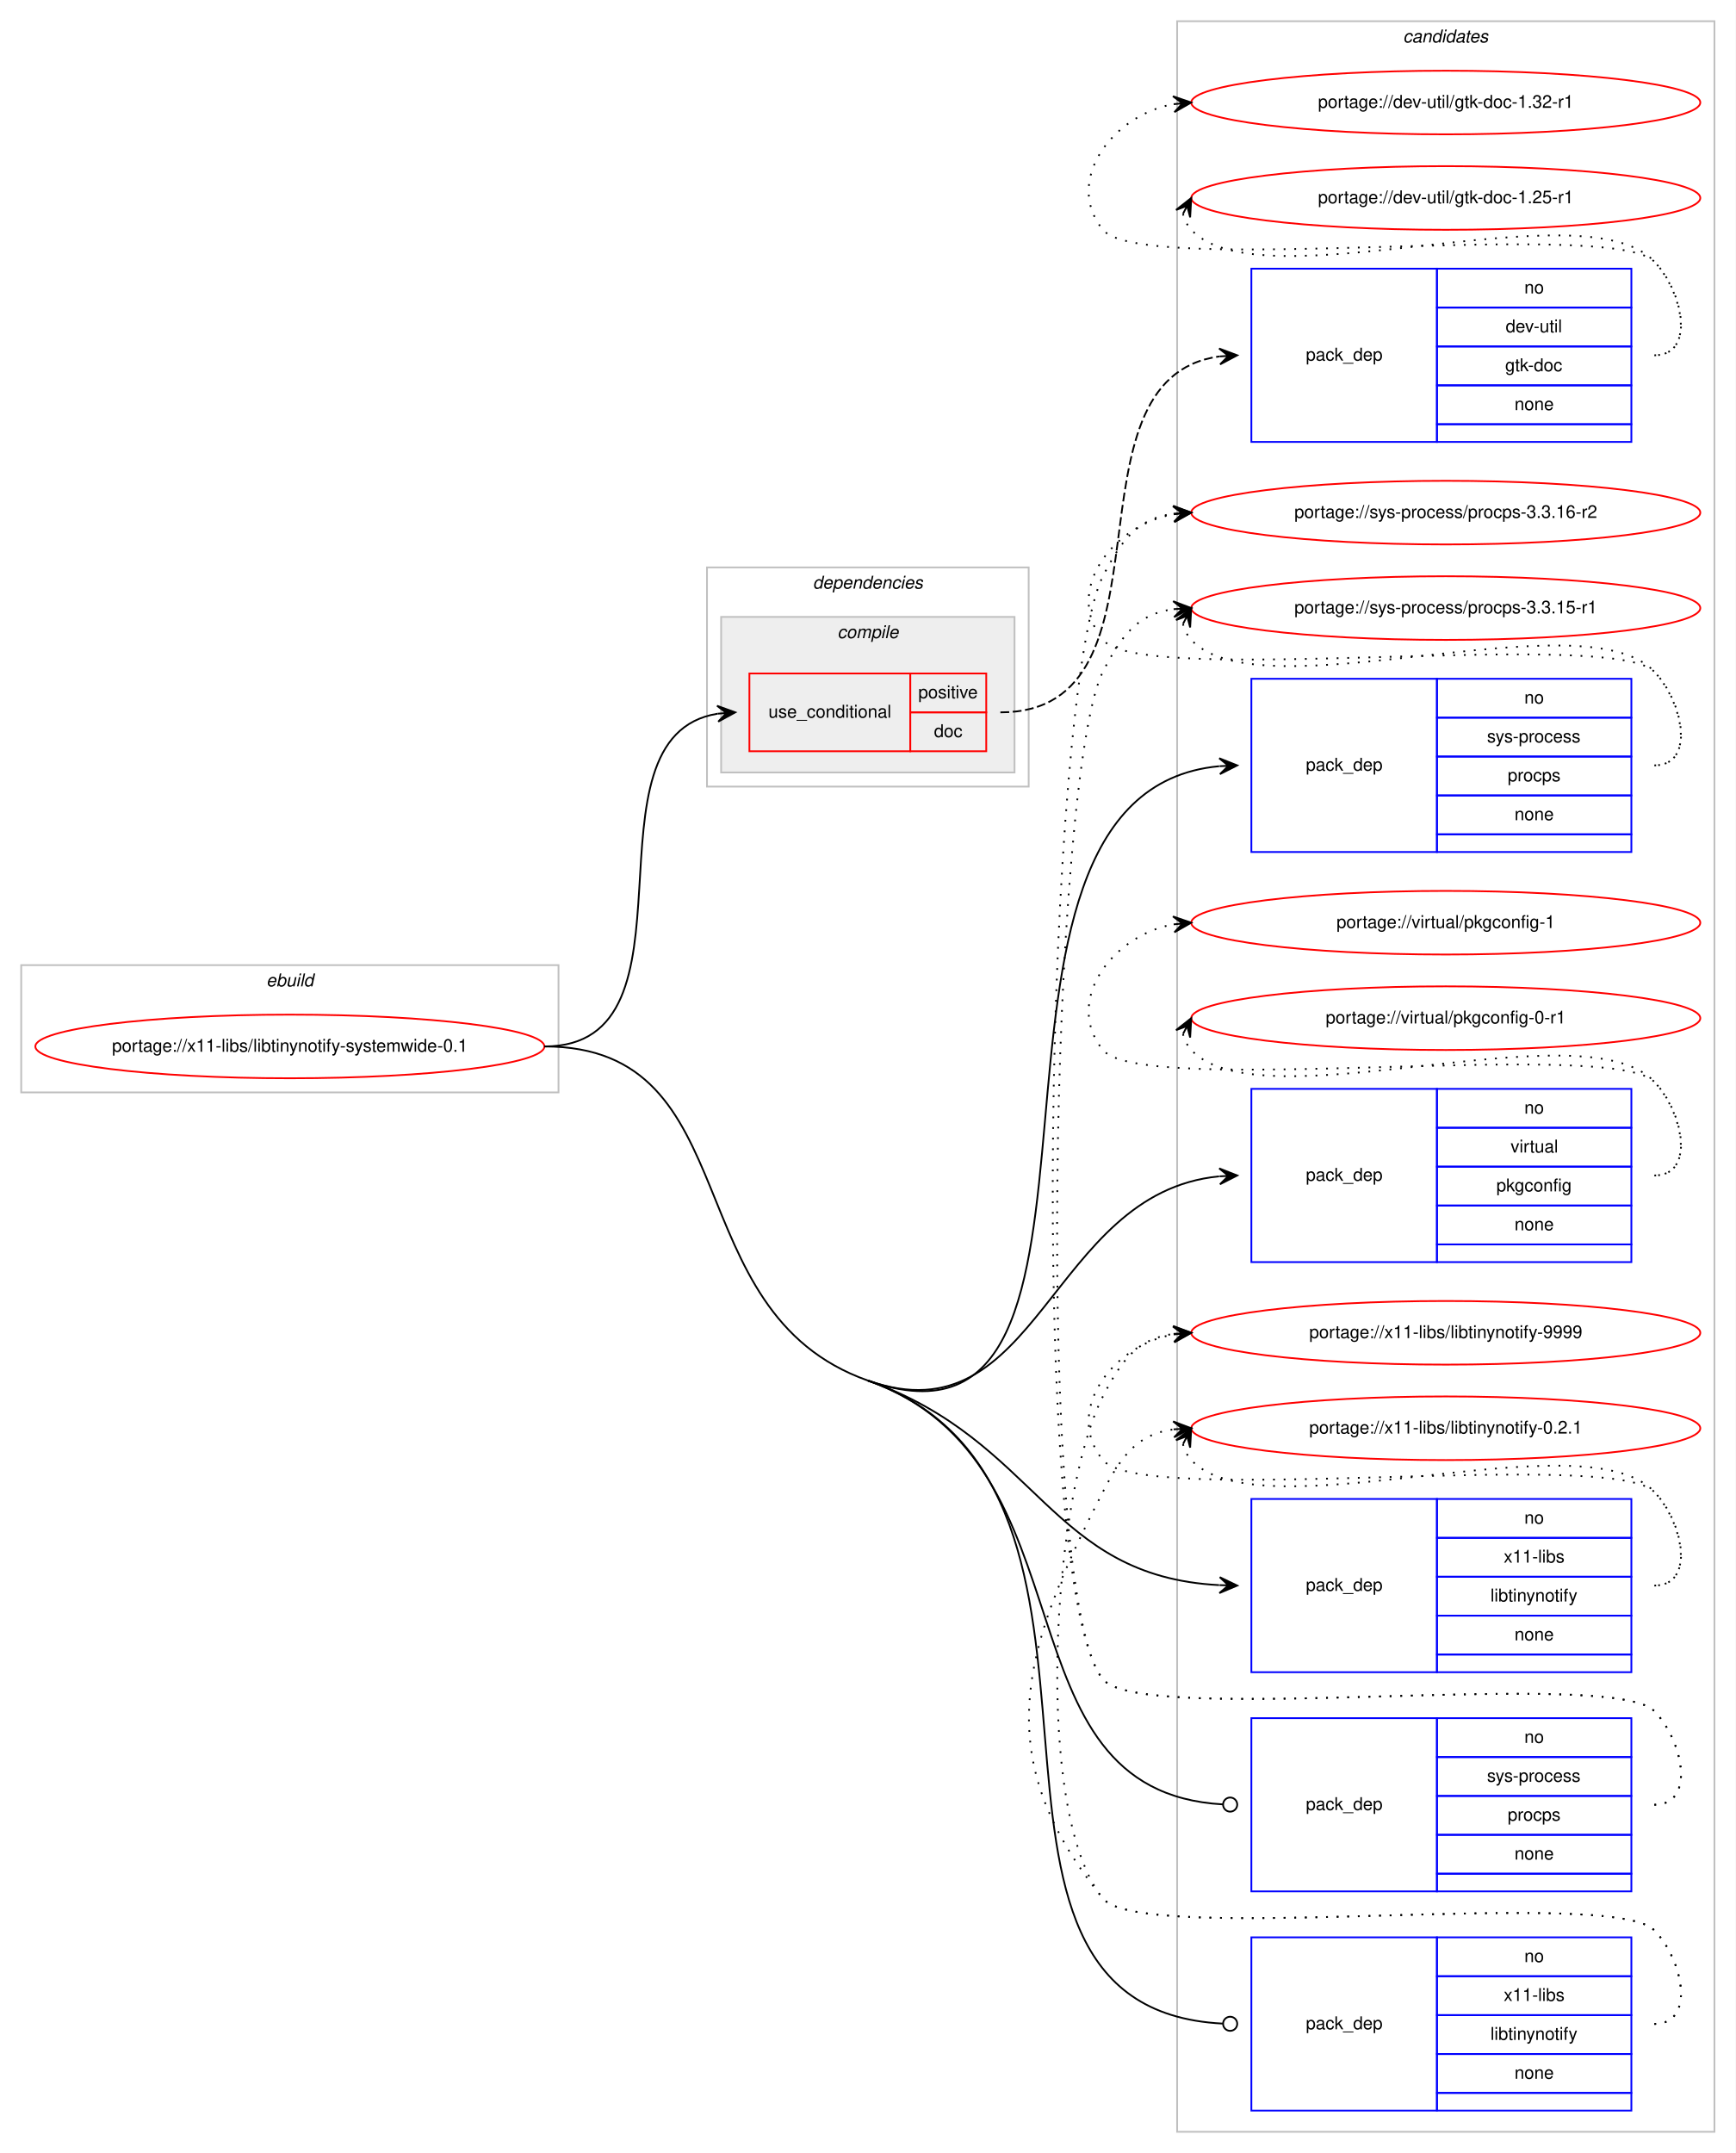
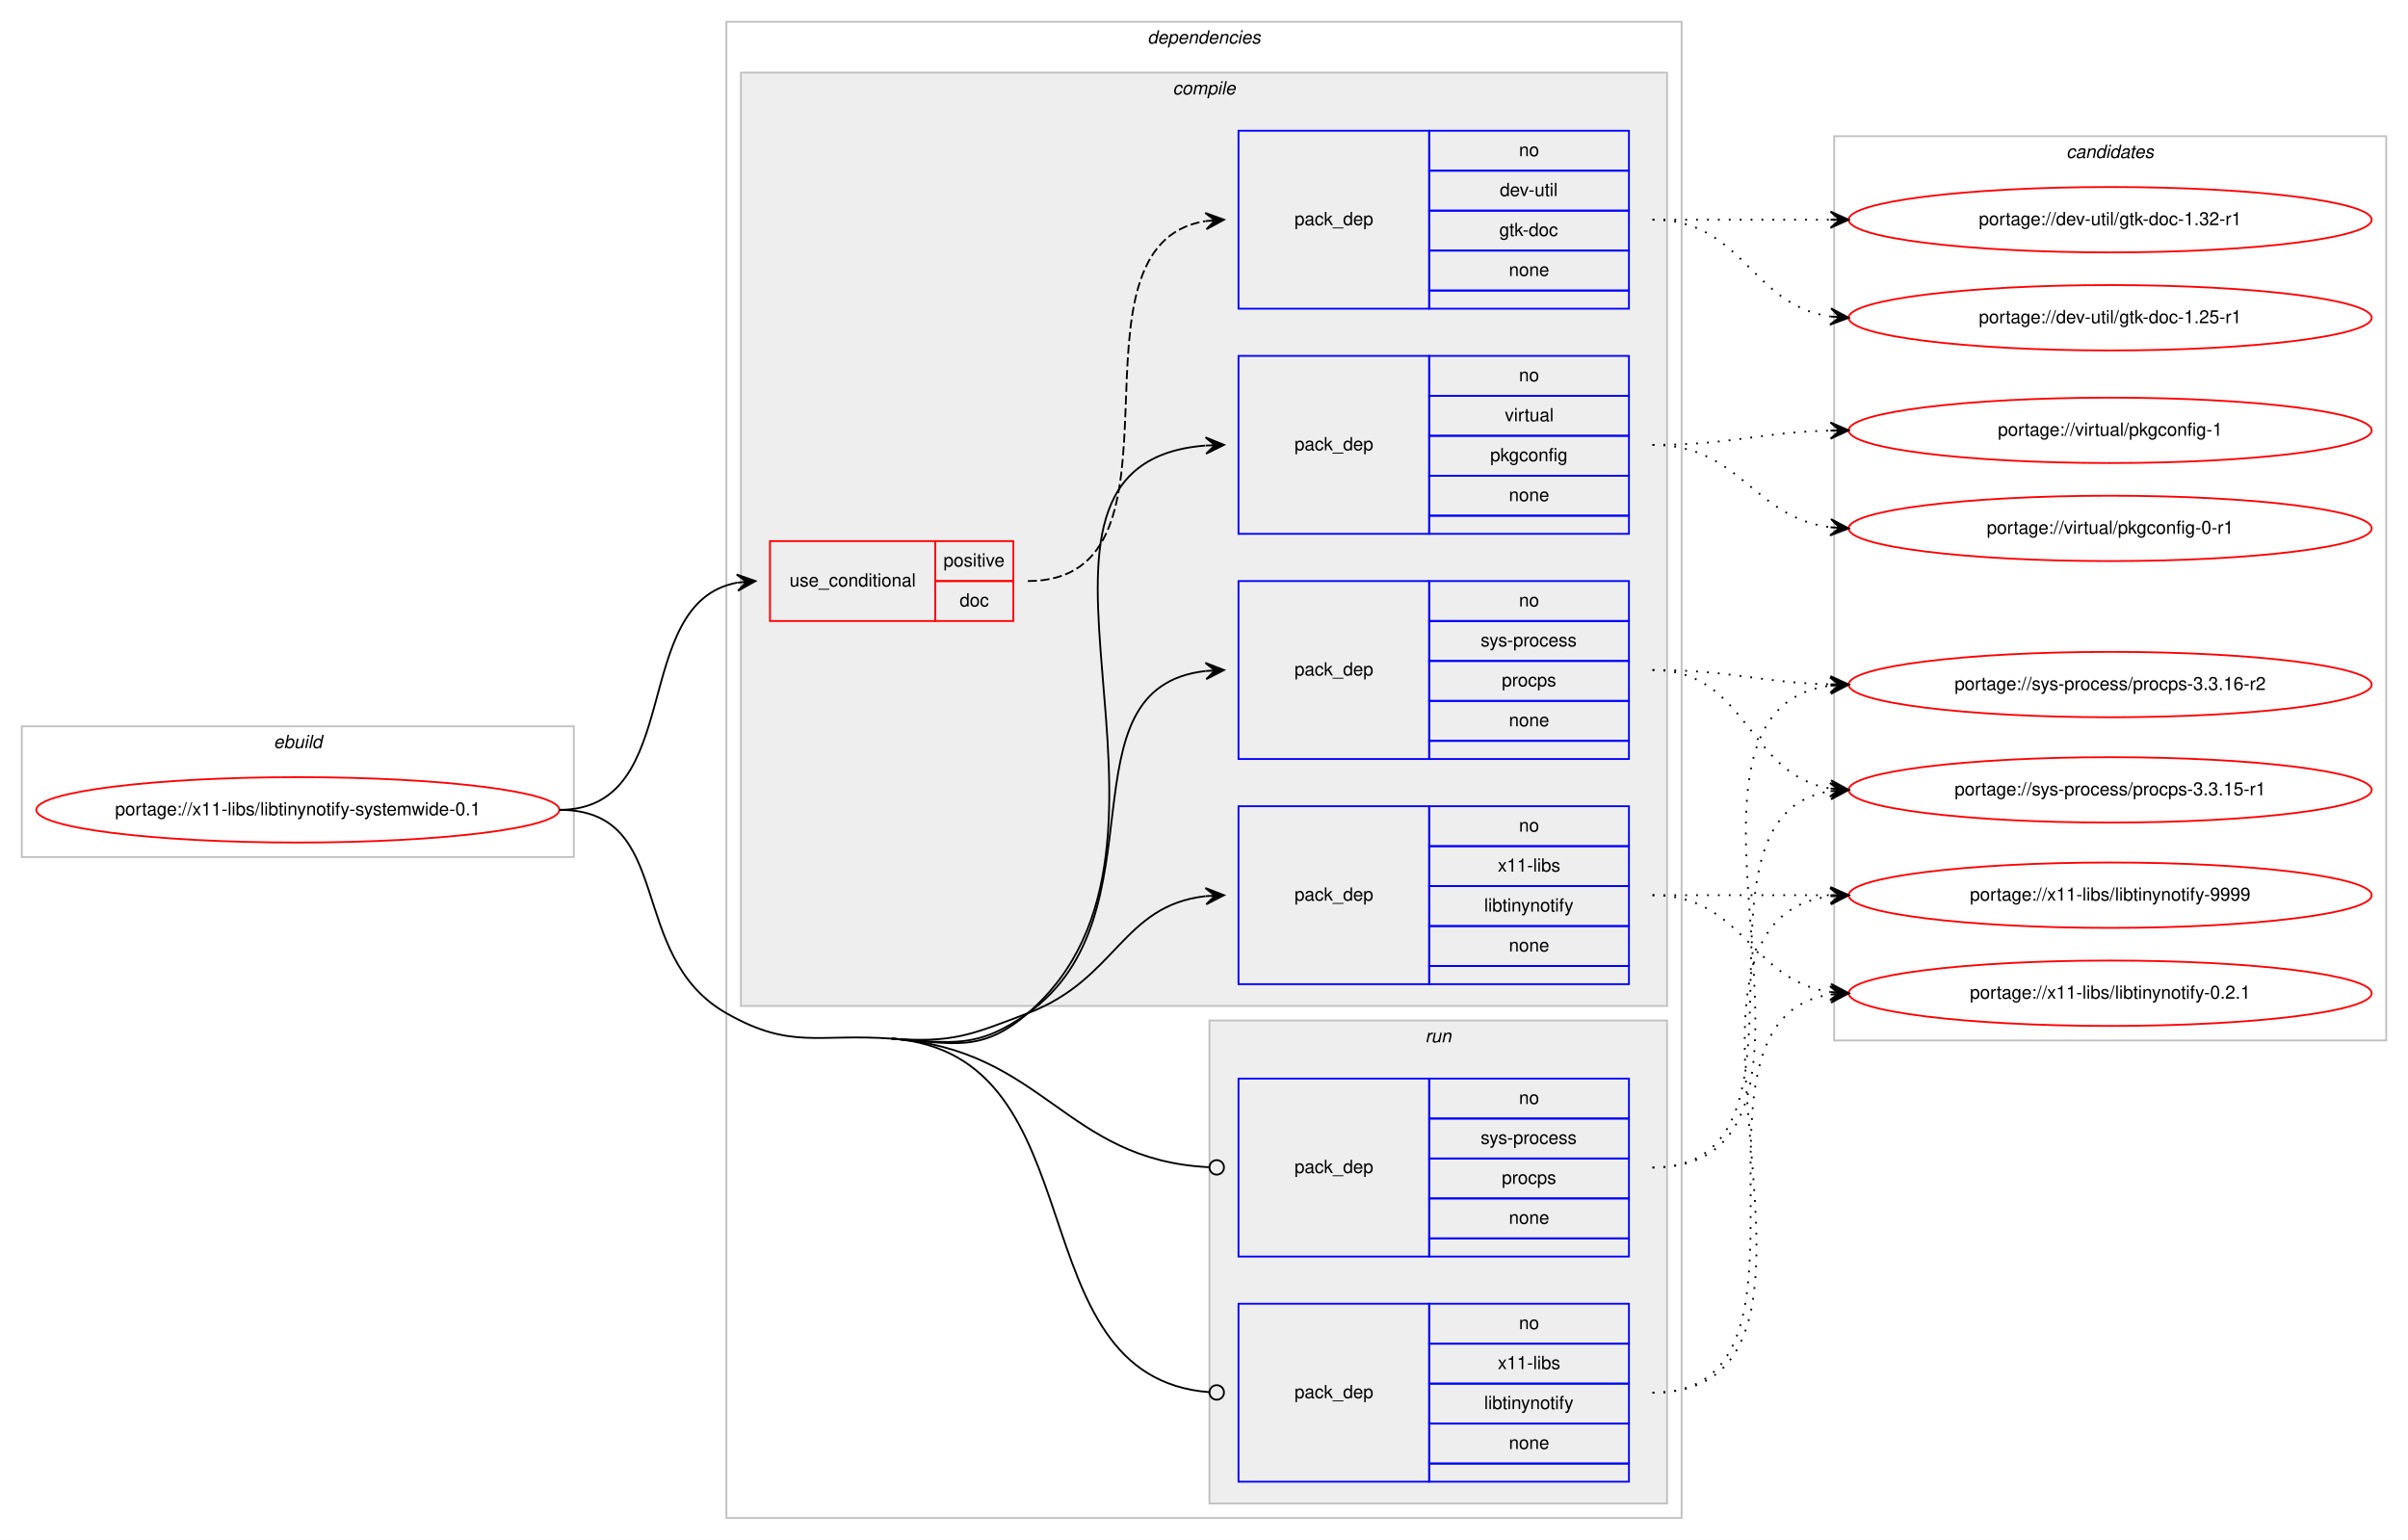
- <svg xmlns="http://www.w3.org/2000/svg" xmlns:xlink="http://www.w3.org/1999/xlink" width="982pt" height="1218pt" viewBox="0.00 0.00 982.00 1218.00">
-   <g id="graph0" class="graph" transform="scale(1 1) rotate(0) translate(4 1214)">
-     <polygon fill="#ffffff" stroke="transparent" points="-4,4 -4,-1214 978,-1214 978,4 -4,4" />
+ <svg xmlns="http://www.w3.org/2000/svg" xmlns:xlink="http://www.w3.org/1999/xlink" width="1326pt" height="848pt" viewBox="0.00 0.00 1326.00 848.00">
+   <g id="graph0" class="graph" transform="scale(1 1) rotate(0) translate(4 844)">
+     <polygon fill="#ffffff" stroke="transparent" points="-4,4 -4,-844 1322,-844 1322,4 -4,4" />
+     <g id="clust1" class="cluster">
+       <polygon fill="none" stroke="#c0c0c0" points="8,-372 8,-444 312,-444 312,-372 8,-372" />
+       <text text-anchor="start" x="146.663" y="-432" font-family="Helvetica,sans-Serif" font-style="italic" font-size="10.00" fill="#000000">ebuild</text>
+     </g>
+     <g id="clust2" class="cluster">
+       <polygon fill="none" stroke="#c0c0c0" points="396,-8 396,-832 922,-832 922,-8 396,-8" />
+       <text text-anchor="start" x="627.875" y="-820" font-family="Helvetica,sans-Serif" font-style="italic" font-size="10.00" fill="#000000">dependencies</text>
+     </g>
+     <g id="clust3" class="cluster">
+       <polygon fill="#eeeeee" stroke="#c0c0c0" points="404,-290 404,-804 914,-804 914,-290 404,-290" />
+       <text text-anchor="start" x="641.778" y="-792" font-family="Helvetica,sans-Serif" font-style="italic" font-size="10.00" fill="#000000">compile</text>
+     </g>
+     <g id="clust10" class="cluster">
+       <polygon fill="#eeeeee" stroke="#c0c0c0" points="662,-16 662,-282 914,-282 914,-16 662,-16" />
+       <text text-anchor="start" x="780.777" y="-270" font-family="Helvetica,sans-Serif" font-style="italic" font-size="10.00" fill="#000000">run</text>
+     </g>
    <g id="clust13" class="cluster">
-       <polygon fill="none" stroke="#c0c0c0" points="662,-8 662,-1202 966,-1202 966,-8 662,-8" />
-       <text text-anchor="start" x="789.824" y="-1190" font-family="Helvetica,sans-Serif" font-style="italic" font-size="10.00" fill="#000000">candidates</text>
-     </g>
-     <g id="clust1" class="cluster">
-       <polygon fill="none" stroke="#c0c0c0" points="8,-596 8,-668 312,-668 312,-596 8,-596" />
-       <text text-anchor="start" x="146.663" y="-656" font-family="Helvetica,sans-Serif" font-style="italic" font-size="10.00" fill="#000000">ebuild</text>
-     </g>
-     <g id="clust2" class="cluster">
-       <polygon fill="none" stroke="#c0c0c0" points="396,-769 396,-893 578,-893 578,-769 396,-769" />
-       <text text-anchor="start" x="455.875" y="-881" font-family="Helvetica,sans-Serif" font-style="italic" font-size="10.00" fill="#000000">dependencies</text>
-     </g>
-     <g id="clust3" class="cluster">
-       <polygon fill="#eeeeee" stroke="#c0c0c0" points="404,-777 404,-865 570,-865 570,-777 404,-777" />
-       <text text-anchor="start" x="469.778" y="-853" font-family="Helvetica,sans-Serif" font-style="italic" font-size="10.00" fill="#000000">compile</text>
+       <polygon fill="none" stroke="#c0c0c0" points="1006,-271 1006,-769 1310,-769 1310,-271 1006,-271" />
+       <text text-anchor="start" x="1133.824" y="-757" font-family="Helvetica,sans-Serif" font-style="italic" font-size="10.00" fill="#000000">candidates</text>
    </g>
    <g id="node1" class="node">
      <g id="a_node1">
        <a xlink:href="../x11-libs/libtinynotify-systemwide-0.1.svg" xlink:title="portage://x11-libs/libtinynotify-systemwide-0.1">
-           <ellipse fill="none" stroke="#ff0000" cx="160" cy="-622" rx="144" ry="18" />
-           <text text-anchor="middle" x="160" y="-619" font-family="Helvetica,sans-Serif" font-size="10.00" fill="#000000">portage://x11-libs/libtinynotify-systemwide-0.1</text>
+           <ellipse fill="none" stroke="#ff0000" cx="160" cy="-398" rx="144" ry="18" />
+           <text text-anchor="middle" x="160" y="-395" font-family="Helvetica,sans-Serif" font-size="10.00" fill="#000000">portage://x11-libs/libtinynotify-systemwide-0.1</text>
        </a>
      </g>
    </g>
    <g id="node2" class="node">
-       <polygon fill="none" stroke="#ff0000" points="420,-789 420,-833 511,-833 511,-789 420,-789" />
-       <text text-anchor="start" x="430.767" y="-808" font-family="Helvetica,sans-Serif" font-size="10.00" fill="#000000">use_conditional</text>
-       <polygon fill="none" stroke="#ff0000" points="511,-811 511,-833 554,-833 554,-811 511,-811" />
-       <text text-anchor="start" x="515.553" y="-819" font-family="Helvetica,sans-Serif" font-size="10.00" fill="#000000">positive</text>
-       <polygon fill="none" stroke="#ff0000" points="511,-789 511,-811 554,-811 554,-789 511,-789" />
-       <text text-anchor="start" x="524.441" y="-797" font-family="Helvetica,sans-Serif" font-size="10.00" fill="#000000">doc</text>
+       <polygon fill="none" stroke="#ff0000" points="420,-502 420,-546 511,-546 511,-502 420,-502" />
+       <text text-anchor="start" x="430.767" y="-521" font-family="Helvetica,sans-Serif" font-size="10.00" fill="#000000">use_conditional</text>
+       <polygon fill="none" stroke="#ff0000" points="511,-524 511,-546 554,-546 554,-524 511,-524" />
+       <text text-anchor="start" x="515.553" y="-532" font-family="Helvetica,sans-Serif" font-size="10.00" fill="#000000">positive</text>
+       <polygon fill="none" stroke="#ff0000" points="511,-502 511,-524 554,-524 554,-502 511,-502" />
+       <text text-anchor="start" x="524.441" y="-510" font-family="Helvetica,sans-Serif" font-size="10.00" fill="#000000">doc</text>
    </g>
    <g id="edge2" class="edge">
-       <path fill="none" stroke="#000000" d="M304,-622C397.157,-622 321.347,-797.233 401.964,-810.239" />
-       <polygon fill="#000000" stroke="#000000" points="412,-811 401.688,-814.73 407.014,-810.622 402.029,-810.243 402.029,-810.243 402.029,-810.243 407.014,-810.622 402.369,-805.756 412,-811 412,-811" />
+       <path fill="none" stroke="#000000" d="M304,-398C374.155,-398 341.832,-511.996 401.98,-523.128" />
+       <polygon fill="#000000" stroke="#000000" points="412,-524 401.647,-527.616 407.019,-523.567 402.038,-523.133 402.038,-523.133 402.038,-523.133 407.019,-523.567 402.428,-518.65 412,-524 412,-524" />
    </g>
    <g id="node4" class="node">
-       <polygon fill="none" stroke="#0000ff" points="704,-732 704,-830 809,-830 809,-732 704,-732" />
-       <text text-anchor="start" x="734.823" y="-778" font-family="Helvetica,sans-Serif" font-size="10.00" fill="#000000">pack_dep</text>
-       <polygon fill="none" stroke="#0000ff" points="809,-808 809,-830 919,-830 919,-808 809,-808" />
-       <text text-anchor="start" x="858.441" y="-816" font-family="Helvetica,sans-Serif" font-size="10.00" fill="#000000">no</text>
-       <polygon fill="none" stroke="#0000ff" points="809,-786 809,-808 919,-808 919,-786 809,-786" />
-       <text text-anchor="start" x="837.332" y="-794" font-family="Helvetica,sans-Serif" font-size="10.00" fill="#000000">sys-process</text>
-       <polygon fill="none" stroke="#0000ff" points="809,-764 809,-786 919,-786 919,-764 809,-764" />
-       <text text-anchor="start" x="848.997" y="-772" font-family="Helvetica,sans-Serif" font-size="10.00" fill="#000000">procps</text>
-       <polygon fill="none" stroke="#0000ff" points="809,-742 809,-764 919,-764 919,-742 809,-742" />
-       <text text-anchor="start" x="852.882" y="-750" font-family="Helvetica,sans-Serif" font-size="10.00" fill="#000000">none</text>
-       <polygon fill="none" stroke="#0000ff" points="809,-732 809,-742 919,-742 919,-732 809,-732" />
+       <polygon fill="none" stroke="#0000ff" points="678,-426 678,-524 783,-524 783,-426 678,-426" />
+       <text text-anchor="start" x="708.823" y="-472" font-family="Helvetica,sans-Serif" font-size="10.00" fill="#000000">pack_dep</text>
+       <polygon fill="none" stroke="#0000ff" points="783,-502 783,-524 893,-524 893,-502 783,-502" />
+       <text text-anchor="start" x="832.441" y="-510" font-family="Helvetica,sans-Serif" font-size="10.00" fill="#000000">no</text>
+       <polygon fill="none" stroke="#0000ff" points="783,-480 783,-502 893,-502 893,-480 783,-480" />
+       <text text-anchor="start" x="811.332" y="-488" font-family="Helvetica,sans-Serif" font-size="10.00" fill="#000000">sys-process</text>
+       <polygon fill="none" stroke="#0000ff" points="783,-458 783,-480 893,-480 893,-458 783,-458" />
+       <text text-anchor="start" x="822.997" y="-466" font-family="Helvetica,sans-Serif" font-size="10.00" fill="#000000">procps</text>
+       <polygon fill="none" stroke="#0000ff" points="783,-436 783,-458 893,-458 893,-436 783,-436" />
+       <text text-anchor="start" x="826.882" y="-444" font-family="Helvetica,sans-Serif" font-size="10.00" fill="#000000">none</text>
+       <polygon fill="none" stroke="#0000ff" points="783,-426 783,-436 893,-436 893,-426 783,-426" />
    </g>
    <g id="edge3" class="edge">
-       <path fill="none" stroke="#000000" d="M487,-433C653.785,-374.06 520.993,-765.237 685.792,-780.539" />
-       <polygon fill="#000000" stroke="#000000" points="696,-781 685.807,-785.045 691.005,-780.775 686.01,-780.549 686.01,-780.549 686.01,-780.549 691.005,-780.775 686.213,-776.054 696,-781 696,-781" />
+       <path fill="none" stroke="#000000" d="M487,-272C520.822,-269.566 534.365,-266.35 562,-286 637.921,-339.983 578.068,-465.24 659.892,-474.462" />
+       <polygon fill="#000000" stroke="#000000" points="670,-475 659.775,-478.962 665.007,-474.734 660.014,-474.468 660.014,-474.468 660.014,-474.468 665.007,-474.734 660.254,-469.974 670,-475 670,-475" />
    </g>
    <g id="node5" class="node">
-       <polygon fill="none" stroke="#0000ff" points="704,-500 704,-598 809,-598 809,-500 704,-500" />
-       <text text-anchor="start" x="734.823" y="-546" font-family="Helvetica,sans-Serif" font-size="10.00" fill="#000000">pack_dep</text>
-       <polygon fill="none" stroke="#0000ff" points="809,-576 809,-598 919,-598 919,-576 809,-576" />
-       <text text-anchor="start" x="858.441" y="-584" font-family="Helvetica,sans-Serif" font-size="10.00" fill="#000000">no</text>
-       <polygon fill="none" stroke="#0000ff" points="809,-554 809,-576 919,-576 919,-554 809,-554" />
-       <text text-anchor="start" x="850.668" y="-562" font-family="Helvetica,sans-Serif" font-size="10.00" fill="#000000">virtual</text>
-       <polygon fill="none" stroke="#0000ff" points="809,-532 809,-554 919,-554 919,-532 809,-532" />
-       <text text-anchor="start" x="842.604" y="-540" font-family="Helvetica,sans-Serif" font-size="10.00" fill="#000000">pkgconfig</text>
-       <polygon fill="none" stroke="#0000ff" points="809,-510 809,-532 919,-532 919,-510 809,-510" />
-       <text text-anchor="start" x="852.882" y="-518" font-family="Helvetica,sans-Serif" font-size="10.00" fill="#000000">none</text>
-       <polygon fill="none" stroke="#0000ff" points="809,-500 809,-510 919,-510 919,-500 809,-500" />
+       <polygon fill="none" stroke="#0000ff" points="678,-550 678,-648 783,-648 783,-550 678,-550" />
+       <text text-anchor="start" x="708.823" y="-596" font-family="Helvetica,sans-Serif" font-size="10.00" fill="#000000">pack_dep</text>
+       <polygon fill="none" stroke="#0000ff" points="783,-626 783,-648 893,-648 893,-626 783,-626" />
+       <text text-anchor="start" x="832.441" y="-634" font-family="Helvetica,sans-Serif" font-size="10.00" fill="#000000">no</text>
+       <polygon fill="none" stroke="#0000ff" points="783,-604 783,-626 893,-626 893,-604 783,-604" />
+       <text text-anchor="start" x="824.668" y="-612" font-family="Helvetica,sans-Serif" font-size="10.00" fill="#000000">virtual</text>
+       <polygon fill="none" stroke="#0000ff" points="783,-582 783,-604 893,-604 893,-582 783,-582" />
+       <text text-anchor="start" x="816.604" y="-590" font-family="Helvetica,sans-Serif" font-size="10.00" fill="#000000">pkgconfig</text>
+       <polygon fill="none" stroke="#0000ff" points="783,-560 783,-582 893,-582 893,-560 783,-560" />
+       <text text-anchor="start" x="826.882" y="-568" font-family="Helvetica,sans-Serif" font-size="10.00" fill="#000000">none</text>
+       <polygon fill="none" stroke="#0000ff" points="783,-550 783,-560 893,-560 893,-550 783,-550" />
    </g>
    <g id="edge4" class="edge">
-       <path fill="none" stroke="#000000" d="M487,-433C583.841,-398.777 589.483,-539.152 685.753,-548.512" />
-       <polygon fill="#000000" stroke="#000000" points="696,-549 685.797,-553.019 691.006,-548.762 686.011,-548.524 686.011,-548.524 686.011,-548.524 691.006,-548.762 686.226,-544.029 696,-549 696,-549" />
+       <path fill="none" stroke="#000000" d="M487,-272C520.822,-269.566 536.319,-263.857 562,-286 670.731,-379.749 530.038,-588.481 659.746,-598.617" />
+       <polygon fill="#000000" stroke="#000000" points="670,-599 659.839,-603.124 665.004,-598.813 660.007,-598.627 660.007,-598.627 660.007,-598.627 665.004,-598.813 660.175,-594.13 670,-599 670,-599" />
    </g>
    <g id="node6" class="node">
-       <polygon fill="none" stroke="#0000ff" points="704,-268 704,-366 809,-366 809,-268 704,-268" />
-       <text text-anchor="start" x="734.823" y="-314" font-family="Helvetica,sans-Serif" font-size="10.00" fill="#000000">pack_dep</text>
-       <polygon fill="none" stroke="#0000ff" points="809,-344 809,-366 919,-366 919,-344 809,-344" />
-       <text text-anchor="start" x="858.441" y="-352" font-family="Helvetica,sans-Serif" font-size="10.00" fill="#000000">no</text>
-       <polygon fill="none" stroke="#0000ff" points="809,-322 809,-344 919,-344 919,-322 809,-322" />
-       <text text-anchor="start" x="846.778" y="-330" font-family="Helvetica,sans-Serif" font-size="10.00" fill="#000000">x11-libs</text>
-       <polygon fill="none" stroke="#0000ff" points="809,-300 809,-322 919,-322 919,-300 809,-300" />
-       <text text-anchor="start" x="839.275" y="-308" font-family="Helvetica,sans-Serif" font-size="10.00" fill="#000000">libtinynotify</text>
-       <polygon fill="none" stroke="#0000ff" points="809,-278 809,-300 919,-300 919,-278 809,-278" />
-       <text text-anchor="start" x="852.882" y="-286" font-family="Helvetica,sans-Serif" font-size="10.00" fill="#000000">none</text>
-       <polygon fill="none" stroke="#0000ff" points="809,-268 809,-278 919,-278 919,-268 809,-268" />
+       <polygon fill="none" stroke="#0000ff" points="678,-302 678,-400 783,-400 783,-302 678,-302" />
+       <text text-anchor="start" x="708.823" y="-348" font-family="Helvetica,sans-Serif" font-size="10.00" fill="#000000">pack_dep</text>
+       <polygon fill="none" stroke="#0000ff" points="783,-378 783,-400 893,-400 893,-378 783,-378" />
+       <text text-anchor="start" x="832.441" y="-386" font-family="Helvetica,sans-Serif" font-size="10.00" fill="#000000">no</text>
+       <polygon fill="none" stroke="#0000ff" points="783,-356 783,-378 893,-378 893,-356 783,-356" />
+       <text text-anchor="start" x="820.778" y="-364" font-family="Helvetica,sans-Serif" font-size="10.00" fill="#000000">x11-libs</text>
+       <polygon fill="none" stroke="#0000ff" points="783,-334 783,-356 893,-356 893,-334 783,-334" />
+       <text text-anchor="start" x="813.275" y="-342" font-family="Helvetica,sans-Serif" font-size="10.00" fill="#000000">libtinynotify</text>
+       <polygon fill="none" stroke="#0000ff" points="783,-312 783,-334 893,-334 893,-312 783,-312" />
+       <text text-anchor="start" x="826.882" y="-320" font-family="Helvetica,sans-Serif" font-size="10.00" fill="#000000">none</text>
+       <polygon fill="none" stroke="#0000ff" points="783,-302 783,-312 893,-312 893,-302 783,-302" />
    </g>
    <g id="edge5" class="edge">
-       <path fill="none" stroke="#000000" d="M487,-433C583.841,-398.777 589.483,-322.303 685.753,-317.262" />
-       <polygon fill="#000000" stroke="#000000" points="696,-317 686.118,-321.754 691.002,-317.128 686.003,-317.256 686.003,-317.256 686.003,-317.256 691.002,-317.128 685.888,-312.757 696,-317 696,-317" />
+       <path fill="none" stroke="#000000" d="M487,-272C520.822,-269.566 530.303,-273.954 562,-286 610.994,-304.618 613.808,-345.291 659.841,-350.457" />
+       <polygon fill="#000000" stroke="#000000" points="670,-351 659.774,-354.959 665.007,-350.733 660.014,-350.466 660.014,-350.466 660.014,-350.466 665.007,-350.733 660.255,-345.972 670,-351 670,-351" />
    </g>
    <g id="node7" class="node">
-       <polygon fill="none" stroke="#0000ff" points="704,-144 704,-242 809,-242 809,-144 704,-144" />
-       <text text-anchor="start" x="734.823" y="-190" font-family="Helvetica,sans-Serif" font-size="10.00" fill="#000000">pack_dep</text>
-       <polygon fill="none" stroke="#0000ff" points="809,-220 809,-242 919,-242 919,-220 809,-220" />
-       <text text-anchor="start" x="858.441" y="-228" font-family="Helvetica,sans-Serif" font-size="10.00" fill="#000000">no</text>
-       <polygon fill="none" stroke="#0000ff" points="809,-198 809,-220 919,-220 919,-198 809,-198" />
-       <text text-anchor="start" x="837.332" y="-206" font-family="Helvetica,sans-Serif" font-size="10.00" fill="#000000">sys-process</text>
-       <polygon fill="none" stroke="#0000ff" points="809,-176 809,-198 919,-198 919,-176 809,-176" />
-       <text text-anchor="start" x="848.997" y="-184" font-family="Helvetica,sans-Serif" font-size="10.00" fill="#000000">procps</text>
-       <polygon fill="none" stroke="#0000ff" points="809,-154 809,-176 919,-176 919,-154 809,-154" />
-       <text text-anchor="start" x="852.882" y="-162" font-family="Helvetica,sans-Serif" font-size="10.00" fill="#000000">none</text>
-       <polygon fill="none" stroke="#0000ff" points="809,-144 809,-154 919,-154 919,-144 809,-144" />
+       <polygon fill="none" stroke="#0000ff" points="678,-152 678,-250 783,-250 783,-152 678,-152" />
+       <text text-anchor="start" x="708.823" y="-198" font-family="Helvetica,sans-Serif" font-size="10.00" fill="#000000">pack_dep</text>
+       <polygon fill="none" stroke="#0000ff" points="783,-228 783,-250 893,-250 893,-228 783,-228" />
+       <text text-anchor="start" x="832.441" y="-236" font-family="Helvetica,sans-Serif" font-size="10.00" fill="#000000">no</text>
+       <polygon fill="none" stroke="#0000ff" points="783,-206 783,-228 893,-228 893,-206 783,-206" />
+       <text text-anchor="start" x="811.332" y="-214" font-family="Helvetica,sans-Serif" font-size="10.00" fill="#000000">sys-process</text>
+       <polygon fill="none" stroke="#0000ff" points="783,-184 783,-206 893,-206 893,-184 783,-184" />
+       <text text-anchor="start" x="822.997" y="-192" font-family="Helvetica,sans-Serif" font-size="10.00" fill="#000000">procps</text>
+       <polygon fill="none" stroke="#0000ff" points="783,-162 783,-184 893,-184 893,-162 783,-162" />
+       <text text-anchor="start" x="826.882" y="-170" font-family="Helvetica,sans-Serif" font-size="10.00" fill="#000000">none</text>
+       <polygon fill="none" stroke="#0000ff" points="783,-152 783,-162 893,-162 893,-152 783,-152" />
    </g>
    <g id="edge6" class="edge">
-       <path fill="none" stroke="#000000" d="M487,-433C617.756,-386.792 557.052,-200.478 687.947,-193.218" />
-       <ellipse fill="none" stroke="#000000" cx="692.001" cy="-193.108" rx="4" ry="4" />
+       <path fill="none" stroke="#000000" d="M487,-272C571.126,-265.945 582.093,-205.234 661.564,-201.21" />
+       <ellipse fill="none" stroke="#000000" cx="666.001" cy="-201.099" rx="4" ry="4" />
    </g>
    <g id="node8" class="node">
-       <polygon fill="none" stroke="#0000ff" points="704,-20 704,-118 809,-118 809,-20 704,-20" />
-       <text text-anchor="start" x="734.823" y="-66" font-family="Helvetica,sans-Serif" font-size="10.00" fill="#000000">pack_dep</text>
-       <polygon fill="none" stroke="#0000ff" points="809,-96 809,-118 919,-118 919,-96 809,-96" />
-       <text text-anchor="start" x="858.441" y="-104" font-family="Helvetica,sans-Serif" font-size="10.00" fill="#000000">no</text>
-       <polygon fill="none" stroke="#0000ff" points="809,-74 809,-96 919,-96 919,-74 809,-74" />
-       <text text-anchor="start" x="846.778" y="-82" font-family="Helvetica,sans-Serif" font-size="10.00" fill="#000000">x11-libs</text>
-       <polygon fill="none" stroke="#0000ff" points="809,-52 809,-74 919,-74 919,-52 809,-52" />
-       <text text-anchor="start" x="839.275" y="-60" font-family="Helvetica,sans-Serif" font-size="10.00" fill="#000000">libtinynotify</text>
-       <polygon fill="none" stroke="#0000ff" points="809,-30 809,-52 919,-52 919,-30 809,-30" />
-       <text text-anchor="start" x="852.882" y="-38" font-family="Helvetica,sans-Serif" font-size="10.00" fill="#000000">none</text>
-       <polygon fill="none" stroke="#0000ff" points="809,-20 809,-30 919,-30 919,-20 809,-20" />
+       <polygon fill="none" stroke="#0000ff" points="678,-28 678,-126 783,-126 783,-28 678,-28" />
+       <text text-anchor="start" x="708.823" y="-74" font-family="Helvetica,sans-Serif" font-size="10.00" fill="#000000">pack_dep</text>
+       <polygon fill="none" stroke="#0000ff" points="783,-104 783,-126 893,-126 893,-104 783,-104" />
+       <text text-anchor="start" x="832.441" y="-112" font-family="Helvetica,sans-Serif" font-size="10.00" fill="#000000">no</text>
+       <polygon fill="none" stroke="#0000ff" points="783,-82 783,-104 893,-104 893,-82 783,-82" />
+       <text text-anchor="start" x="820.778" y="-90" font-family="Helvetica,sans-Serif" font-size="10.00" fill="#000000">x11-libs</text>
+       <polygon fill="none" stroke="#0000ff" points="783,-60 783,-82 893,-82 893,-60 783,-60" />
+       <text text-anchor="start" x="813.275" y="-68" font-family="Helvetica,sans-Serif" font-size="10.00" fill="#000000">libtinynotify</text>
+       <polygon fill="none" stroke="#0000ff" points="783,-38 783,-60 893,-60 893,-38 783,-38" />
+       <text text-anchor="start" x="826.882" y="-46" font-family="Helvetica,sans-Serif" font-size="10.00" fill="#000000">none</text>
+       <polygon fill="none" stroke="#0000ff" points="783,-28 783,-38 893,-38 893,-28 783,-28" />
    </g>
    <g id="edge7" class="edge">
-       <path fill="none" stroke="#000000" d="M487,-433C660.226,-371.783 514.021,-78.083 687.76,-69.206" />
-       <ellipse fill="none" stroke="#000000" cx="692.001" cy="-69.1" rx="4" ry="4" />
-       <path fill="none" stroke="#000000" d="M304,-622C420.923,-622 376.758,-471.959 487,-433" />
+       <path fill="none" stroke="#000000" d="M487,-272C602.769,-263.667 553.601,-85.643 661.924,-77.303" />
+       <ellipse fill="none" stroke="#000000" cx="666.003" cy="-77.15" rx="4" ry="4" />
+       <path fill="none" stroke="#000000" d="M304,-398C368.418,-398 340.029,-317.89 396,-286 431.554,-265.743 446.185,-274.938 487,-272" />
    </g>
    <g id="node3" class="node">
-       <polygon fill="none" stroke="#0000ff" points="704,-964 704,-1062 809,-1062 809,-964 704,-964" />
-       <text text-anchor="start" x="734.823" y="-1010" font-family="Helvetica,sans-Serif" font-size="10.00" fill="#000000">pack_dep</text>
-       <polygon fill="none" stroke="#0000ff" points="809,-1040 809,-1062 919,-1062 919,-1040 809,-1040" />
-       <text text-anchor="start" x="858.441" y="-1048" font-family="Helvetica,sans-Serif" font-size="10.00" fill="#000000">no</text>
-       <polygon fill="none" stroke="#0000ff" points="809,-1018 809,-1040 919,-1040 919,-1018 809,-1018" />
-       <text text-anchor="start" x="847.889" y="-1026" font-family="Helvetica,sans-Serif" font-size="10.00" fill="#000000">dev-util</text>
-       <polygon fill="none" stroke="#0000ff" points="809,-996 809,-1018 919,-1018 919,-996 809,-996" />
-       <text text-anchor="start" x="847.607" y="-1004" font-family="Helvetica,sans-Serif" font-size="10.00" fill="#000000">gtk-doc</text>
-       <polygon fill="none" stroke="#0000ff" points="809,-974 809,-996 919,-996 919,-974 809,-974" />
-       <text text-anchor="start" x="852.882" y="-982" font-family="Helvetica,sans-Serif" font-size="10.00" fill="#000000">none</text>
-       <polygon fill="none" stroke="#0000ff" points="809,-964 809,-974 919,-974 919,-964 809,-964" />
+       <polygon fill="none" stroke="#0000ff" points="678,-674 678,-772 783,-772 783,-674 678,-674" />
+       <text text-anchor="start" x="708.823" y="-720" font-family="Helvetica,sans-Serif" font-size="10.00" fill="#000000">pack_dep</text>
+       <polygon fill="none" stroke="#0000ff" points="783,-750 783,-772 893,-772 893,-750 783,-750" />
+       <text text-anchor="start" x="832.441" y="-758" font-family="Helvetica,sans-Serif" font-size="10.00" fill="#000000">no</text>
+       <polygon fill="none" stroke="#0000ff" points="783,-728 783,-750 893,-750 893,-728 783,-728" />
+       <text text-anchor="start" x="821.889" y="-736" font-family="Helvetica,sans-Serif" font-size="10.00" fill="#000000">dev-util</text>
+       <polygon fill="none" stroke="#0000ff" points="783,-706 783,-728 893,-728 893,-706 783,-706" />
+       <text text-anchor="start" x="821.607" y="-714" font-family="Helvetica,sans-Serif" font-size="10.00" fill="#000000">gtk-doc</text>
+       <polygon fill="none" stroke="#0000ff" points="783,-684 783,-706 893,-706 893,-684 783,-684" />
+       <text text-anchor="start" x="826.882" y="-692" font-family="Helvetica,sans-Serif" font-size="10.00" fill="#000000">none</text>
+       <polygon fill="none" stroke="#0000ff" points="783,-674 783,-684 893,-684 893,-674 783,-674" />
    </g>
    <g id="edge1" class="edge">
-       <path fill="none" stroke="#000000" stroke-dasharray="5,2" d="M562,-811C666.158,-811 593.466,-999.809 685.88,-1012.347" />
-       <polygon fill="#000000" stroke="#000000" points="696,-1013 685.731,-1016.846 691.01,-1012.678 686.021,-1012.356 686.021,-1012.356 686.021,-1012.356 691.01,-1012.678 686.311,-1007.865 696,-1013 696,-1013" />
+       <path fill="none" stroke="#000000" stroke-dasharray="5,2" d="M562,-524C658.994,-524 575.856,-708.879 659.833,-722.239" />
+       <polygon fill="#000000" stroke="#000000" points="670,-723 659.692,-726.741 665.014,-722.627 660.028,-722.254 660.028,-722.254 660.028,-722.254 665.014,-722.627 660.364,-717.766 670,-723 670,-723" />
    </g>
    <g id="node9" class="node">
      <g id="a_node9">
        <a xlink:href="../dev-util/gtk-doc-1.32-r1.svg" xlink:title="portage://dev-util/gtk-doc-1.32-r1">
-           <ellipse fill="none" stroke="#ff0000" cx="814" cy="-1156" rx="144" ry="18" />
-           <text text-anchor="middle" x="814" y="-1153" font-family="Helvetica,sans-Serif" font-size="10.00" fill="#000000">portage://dev-util/gtk-doc-1.32-r1</text>
+           <ellipse fill="none" stroke="#ff0000" cx="1158" cy="-723" rx="144" ry="18" />
+           <text text-anchor="middle" x="1158" y="-720" font-family="Helvetica,sans-Serif" font-size="10.00" fill="#000000">portage://dev-util/gtk-doc-1.32-r1</text>
        </a>
      </g>
    </g>
    <g id="edge8" class="edge">
-       <path fill="none" stroke="#000000" stroke-dasharray="1,5" d="M932,-1013C955.556,-1013 948.376,-1049.069 932,-1066 907.859,-1090.959 641.83,-1056.996 620,-1084 597.708,-1111.575 625.14,-1148.599 659.623,-1155.029" />
-       <polygon fill="#000000" stroke="#000000" points="670,-1156 659.624,-1159.548 665.022,-1155.534 660.043,-1155.068 660.043,-1155.068 660.043,-1155.068 665.022,-1155.534 660.463,-1150.588 670,-1156 670,-1156" />
+       <path fill="none" stroke="#000000" stroke-dasharray="1,5" d="M906,-723C950.438,-723 964.02,-723 1003.878,-723" />
+       <polygon fill="#000000" stroke="#000000" points="1014,-723 1004,-727.5 1009,-723 1004,-723 1004,-723 1004,-723 1009,-723 1004,-718.5 1014,-723 1014,-723" />
    </g>
    <g id="node10" class="node">
      <g id="a_node10">
        <a xlink:href="../dev-util/gtk-doc-1.25-r1.svg" xlink:title="portage://dev-util/gtk-doc-1.25-r1">
-           <ellipse fill="none" stroke="#ff0000" cx="814" cy="-1102" rx="144" ry="18" />
-           <text text-anchor="middle" x="814" y="-1099" font-family="Helvetica,sans-Serif" font-size="10.00" fill="#000000">portage://dev-util/gtk-doc-1.25-r1</text>
+           <ellipse fill="none" stroke="#ff0000" cx="1158" cy="-669" rx="144" ry="18" />
+           <text text-anchor="middle" x="1158" y="-666" font-family="Helvetica,sans-Serif" font-size="10.00" fill="#000000">portage://dev-util/gtk-doc-1.25-r1</text>
        </a>
      </g>
    </g>
    <g id="edge9" class="edge">
-       <path fill="none" stroke="#000000" stroke-dasharray="1,5" d="M665.303,-1093.011C666.046,-1089.792 667.782,-1086.376 670,-1084 709.827,-1041.343 892.173,-1108.657 932,-1066 948.075,-1048.782 955.556,-1013 932,-1013" />
-       <polygon fill="#000000" stroke="#000000" points="670,-1102 661.38,-1095.221 667.684,-1097.569 665.368,-1093.137 665.368,-1093.137 665.368,-1093.137 667.684,-1097.569 669.357,-1091.053 670,-1102 670,-1102" />
+       <path fill="none" stroke="#000000" stroke-dasharray="1,5" d="M906,-723C956.102,-723 960.012,-675.934 1003.979,-669.683" />
+       <polygon fill="#000000" stroke="#000000" points="1014,-669 1004.329,-674.169 1009.012,-669.34 1004.023,-669.68 1004.023,-669.68 1004.023,-669.68 1009.012,-669.34 1003.717,-665.19 1014,-669 1014,-669" />
    </g>
    <g id="node11" class="node">
      <g id="a_node11">
        <a xlink:href="../sys-process/procps-3.3.16-r2.svg" xlink:title="portage://sys-process/procps-3.3.16-r2">
-           <ellipse fill="none" stroke="#ff0000" cx="814" cy="-924" rx="144" ry="18" />
-           <text text-anchor="middle" x="814" y="-921" font-family="Helvetica,sans-Serif" font-size="10.00" fill="#000000">portage://sys-process/procps-3.3.16-r2</text>
+           <ellipse fill="none" stroke="#ff0000" cx="1158" cy="-467" rx="144" ry="18" />
+           <text text-anchor="middle" x="1158" y="-464" font-family="Helvetica,sans-Serif" font-size="10.00" fill="#000000">portage://sys-process/procps-3.3.16-r2</text>
        </a>
      </g>
    </g>
    <g id="edge10" class="edge">
-       <path fill="none" stroke="#000000" stroke-dasharray="1,5" d="M932,-781C955.556,-781 948.376,-817.068 932,-834 907.859,-858.959 641.83,-824.996 620,-852 597.708,-879.575 625.14,-916.599 659.623,-923.029" />
-       <polygon fill="#000000" stroke="#000000" points="670,-924 659.624,-927.548 665.022,-923.534 660.043,-923.068 660.043,-923.068 660.043,-923.068 665.022,-923.534 660.463,-918.587 670,-924 670,-924" />
+       <path fill="none" stroke="#000000" stroke-dasharray="1,5" d="M906,-475C950.559,-475 963.926,-468.143 1003.855,-467.126" />
+       <polygon fill="#000000" stroke="#000000" points="1014,-467 1004.057,-471.624 1009,-467.062 1004.001,-467.124 1004.001,-467.124 1004.001,-467.124 1009,-467.062 1003.945,-462.624 1014,-467 1014,-467" />
    </g>
    <g id="node12" class="node">
      <g id="a_node12">
        <a xlink:href="../sys-process/procps-3.3.15-r1.svg" xlink:title="portage://sys-process/procps-3.3.15-r1">
-           <ellipse fill="none" stroke="#ff0000" cx="814" cy="-870" rx="144" ry="18" />
-           <text text-anchor="middle" x="814" y="-867" font-family="Helvetica,sans-Serif" font-size="10.00" fill="#000000">portage://sys-process/procps-3.3.15-r1</text>
+           <ellipse fill="none" stroke="#ff0000" cx="1158" cy="-409" rx="144" ry="18" />
+           <text text-anchor="middle" x="1158" y="-406" font-family="Helvetica,sans-Serif" font-size="10.00" fill="#000000">portage://sys-process/procps-3.3.15-r1</text>
        </a>
      </g>
    </g>
    <g id="edge11" class="edge">
-       <path fill="none" stroke="#000000" stroke-dasharray="1,5" d="M665.303,-861.011C666.046,-857.792 667.782,-854.375 670,-852 709.827,-809.343 892.173,-876.657 932,-834 948.075,-816.782 955.556,-781 932,-781" />
-       <polygon fill="#000000" stroke="#000000" points="670,-870 661.38,-863.221 667.684,-865.569 665.368,-861.137 665.368,-861.137 665.368,-861.137 667.684,-865.569 669.357,-859.053 670,-870 670,-870" />
+       <path fill="none" stroke="#000000" stroke-dasharray="1,5" d="M906,-475C958.628,-475 958.075,-417.234 1003.848,-409.787" />
+       <polygon fill="#000000" stroke="#000000" points="1014,-409 1004.378,-414.26 1009.015,-409.387 1004.03,-409.773 1004.03,-409.773 1004.03,-409.773 1009.015,-409.387 1003.682,-405.287 1014,-409 1014,-409" />
    </g>
    <g id="node13" class="node">
      <g id="a_node13">
        <a xlink:href="../virtual/pkgconfig-1.svg" xlink:title="portage://virtual/pkgconfig-1">
-           <ellipse fill="none" stroke="#ff0000" cx="814" cy="-692" rx="144" ry="18" />
-           <text text-anchor="middle" x="814" y="-689" font-family="Helvetica,sans-Serif" font-size="10.00" fill="#000000">portage://virtual/pkgconfig-1</text>
+           <ellipse fill="none" stroke="#ff0000" cx="1158" cy="-607" rx="144" ry="18" />
+           <text text-anchor="middle" x="1158" y="-604" font-family="Helvetica,sans-Serif" font-size="10.00" fill="#000000">portage://virtual/pkgconfig-1</text>
        </a>
      </g>
    </g>
    <g id="edge12" class="edge">
-       <path fill="none" stroke="#000000" stroke-dasharray="1,5" d="M932,-549C955.556,-549 948.376,-585.068 932,-602 907.859,-626.959 641.83,-592.996 620,-620 597.708,-647.575 625.14,-684.599 659.623,-691.029" />
-       <polygon fill="#000000" stroke="#000000" points="670,-692 659.624,-695.548 665.022,-691.534 660.043,-691.068 660.043,-691.068 660.043,-691.068 665.022,-691.534 660.463,-686.587 670,-692 670,-692" />
+       <path fill="none" stroke="#000000" stroke-dasharray="1,5" d="M906,-599C950.559,-599 963.926,-605.857 1003.855,-606.874" />
+       <polygon fill="#000000" stroke="#000000" points="1014,-607 1003.945,-611.376 1009,-606.938 1004.001,-606.876 1004.001,-606.876 1004.001,-606.876 1009,-606.938 1004.057,-602.376 1014,-607 1014,-607" />
    </g>
    <g id="node14" class="node">
      <g id="a_node14">
        <a xlink:href="../virtual/pkgconfig-0-r1.svg" xlink:title="portage://virtual/pkgconfig-0-r1">
-           <ellipse fill="none" stroke="#ff0000" cx="814" cy="-638" rx="144" ry="18" />
-           <text text-anchor="middle" x="814" y="-635" font-family="Helvetica,sans-Serif" font-size="10.00" fill="#000000">portage://virtual/pkgconfig-0-r1</text>
+           <ellipse fill="none" stroke="#ff0000" cx="1158" cy="-553" rx="144" ry="18" />
+           <text text-anchor="middle" x="1158" y="-550" font-family="Helvetica,sans-Serif" font-size="10.00" fill="#000000">portage://virtual/pkgconfig-0-r1</text>
        </a>
      </g>
    </g>
    <g id="edge13" class="edge">
-       <path fill="none" stroke="#000000" stroke-dasharray="1,5" d="M665.303,-629.011C666.046,-625.792 667.782,-622.375 670,-620 709.827,-577.343 892.173,-644.657 932,-602 948.075,-584.782 955.556,-549 932,-549" />
-       <polygon fill="#000000" stroke="#000000" points="670,-638 661.38,-631.221 667.684,-633.569 665.368,-629.137 665.368,-629.137 665.368,-629.137 667.684,-633.569 669.357,-627.053 670,-638 670,-638" />
+       <path fill="none" stroke="#000000" stroke-dasharray="1,5" d="M906,-599C954.606,-599 961.101,-559.074 1003.95,-553.615" />
+       <polygon fill="#000000" stroke="#000000" points="1014,-553 1004.294,-558.103 1009.009,-553.306 1004.019,-553.611 1004.019,-553.611 1004.019,-553.611 1009.009,-553.306 1003.744,-549.12 1014,-553 1014,-553" />
    </g>
    <g id="node15" class="node">
      <g id="a_node15">
        <a xlink:href="../x11-libs/libtinynotify-9999.svg" xlink:title="portage://x11-libs/libtinynotify-9999">
-           <ellipse fill="none" stroke="#ff0000" cx="814" cy="-460" rx="144" ry="18" />
-           <text text-anchor="middle" x="814" y="-457" font-family="Helvetica,sans-Serif" font-size="10.00" fill="#000000">portage://x11-libs/libtinynotify-9999</text>
+           <ellipse fill="none" stroke="#ff0000" cx="1158" cy="-351" rx="144" ry="18" />
+           <text text-anchor="middle" x="1158" y="-348" font-family="Helvetica,sans-Serif" font-size="10.00" fill="#000000">portage://x11-libs/libtinynotify-9999</text>
        </a>
      </g>
    </g>
    <g id="edge14" class="edge">
-       <path fill="none" stroke="#000000" stroke-dasharray="1,5" d="M932,-317C955.556,-317 948.376,-353.068 932,-370 907.859,-394.959 641.83,-360.996 620,-388 597.708,-415.575 625.14,-452.599 659.623,-459.029" />
-       <polygon fill="#000000" stroke="#000000" points="670,-460 659.624,-463.548 665.022,-459.534 660.043,-459.068 660.043,-459.068 660.043,-459.068 665.022,-459.534 660.463,-454.587 670,-460 670,-460" />
+       <path fill="none" stroke="#000000" stroke-dasharray="1,5" d="M906,-351C950.438,-351 964.02,-351 1003.878,-351" />
+       <polygon fill="#000000" stroke="#000000" points="1014,-351 1004,-355.5 1009,-351 1004,-351 1004,-351 1004,-351 1009,-351 1004,-346.5 1014,-351 1014,-351" />
    </g>
    <g id="node16" class="node">
      <g id="a_node16">
        <a xlink:href="../x11-libs/libtinynotify-0.2.1.svg" xlink:title="portage://x11-libs/libtinynotify-0.2.1">
-           <ellipse fill="none" stroke="#ff0000" cx="814" cy="-406" rx="144" ry="18" />
-           <text text-anchor="middle" x="814" y="-403" font-family="Helvetica,sans-Serif" font-size="10.00" fill="#000000">portage://x11-libs/libtinynotify-0.2.1</text>
+           <ellipse fill="none" stroke="#ff0000" cx="1158" cy="-297" rx="144" ry="18" />
+           <text text-anchor="middle" x="1158" y="-294" font-family="Helvetica,sans-Serif" font-size="10.00" fill="#000000">portage://x11-libs/libtinynotify-0.2.1</text>
        </a>
      </g>
    </g>
    <g id="edge15" class="edge">
-       <path fill="none" stroke="#000000" stroke-dasharray="1,5" d="M665.303,-397.011C666.046,-393.792 667.782,-390.375 670,-388 709.827,-345.343 892.173,-412.657 932,-370 948.075,-352.782 955.556,-317 932,-317" />
-       <polygon fill="#000000" stroke="#000000" points="670,-406 661.38,-399.221 667.684,-401.569 665.368,-397.137 665.368,-397.137 665.368,-397.137 667.684,-401.569 669.357,-395.053 670,-406 670,-406" />
+       <path fill="none" stroke="#000000" stroke-dasharray="1,5" d="M906,-351C956.102,-351 960.012,-303.934 1003.979,-297.683" />
+       <polygon fill="#000000" stroke="#000000" points="1014,-297 1004.329,-302.169 1009.012,-297.34 1004.023,-297.68 1004.023,-297.68 1004.023,-297.68 1009.012,-297.34 1003.717,-293.19 1014,-297 1014,-297" />
    </g>
    <g id="edge16" class="edge">
-       <path fill="none" stroke="#000000" stroke-dasharray="1,5" d="M932,-193C955.556,-193 948.376,-229.069 932,-246 907.859,-270.959 641.83,-236.996 620,-264 576.412,-317.918 588.391,-826.291 620,-888 630.826,-909.135 639.884,-920.686 659.957,-923.382" />
-       <polygon fill="#000000" stroke="#000000" points="670,-924 659.742,-927.877 665.009,-923.693 660.019,-923.386 660.019,-923.386 660.019,-923.386 665.009,-923.693 660.295,-918.894 670,-924 670,-924" />
+       <path fill="none" stroke="#000000" stroke-dasharray="1,5" d="M906,-201C1029.982,-201 894.521,-452.147 1003.808,-466.372" />
+       <polygon fill="#000000" stroke="#000000" points="1014,-467 1003.742,-470.876 1009.01,-466.692 1004.019,-466.385 1004.019,-466.385 1004.019,-466.385 1009.01,-466.692 1004.296,-461.894 1014,-467 1014,-467" />
    </g>
    <g id="edge17" class="edge">
-       <path fill="none" stroke="#000000" stroke-dasharray="1,5" d="M932,-193C955.556,-193 948.376,-229.069 932,-246 907.859,-270.959 641.83,-236.996 620,-264 580.184,-313.252 591.126,-777.631 620,-834 630.826,-855.135 639.884,-866.686 659.957,-869.382" />
-       <polygon fill="#000000" stroke="#000000" points="670,-870 659.742,-873.877 665.009,-869.693 660.019,-869.386 660.019,-869.386 660.019,-869.386 665.009,-869.693 660.295,-864.894 670,-870 670,-870" />
+       <path fill="none" stroke="#000000" stroke-dasharray="1,5" d="M906,-201C1006.603,-201 916.456,-395.024 1004.02,-408.288" />
+       <polygon fill="#000000" stroke="#000000" points="1014,-409 1003.705,-412.776 1009.013,-408.644 1004.025,-408.288 1004.025,-408.288 1004.025,-408.288 1009.013,-408.644 1004.346,-403.799 1014,-409 1014,-409" />
    </g>
    <g id="edge18" class="edge">
-       <path fill="none" stroke="#000000" stroke-dasharray="1,5" d="M932,-69C955.556,-69 948.376,-105.069 932,-122 907.859,-146.959 641.83,-112.996 620,-140 580.323,-189.079 591.227,-367.829 620,-424 630.826,-445.135 639.884,-456.686 659.957,-459.382" />
-       <polygon fill="#000000" stroke="#000000" points="670,-460 659.742,-463.877 665.009,-459.693 660.019,-459.386 660.019,-459.386 660.019,-459.386 665.009,-459.693 660.295,-454.894 670,-460 670,-460" />
+       <path fill="none" stroke="#000000" stroke-dasharray="1,5" d="M906,-77C1033.317,-77 891.301,-336.221 1003.889,-350.397" />
+       <polygon fill="#000000" stroke="#000000" points="1014,-351 1003.75,-354.896 1009.009,-350.702 1004.018,-350.404 1004.018,-350.404 1004.018,-350.404 1009.009,-350.702 1004.286,-345.912 1014,-351 1014,-351" />
    </g>
    <g id="edge19" class="edge">
-       <path fill="none" stroke="#000000" stroke-dasharray="1,5" d="M932,-69C955.556,-69 948.376,-105.069 932,-122 907.859,-146.959 641.83,-112.996 620,-140 555.735,-219.495 573.397,-279.019 620,-370 630.826,-391.135 639.884,-402.686 659.957,-405.382" />
-       <polygon fill="#000000" stroke="#000000" points="670,-406 659.742,-409.877 665.009,-405.693 660.019,-405.386 660.019,-405.386 660.019,-405.386 665.009,-405.693 660.295,-400.894 670,-406 670,-406" />
+       <path fill="none" stroke="#000000" stroke-dasharray="1,5" d="M906,-77C1011.308,-77 912.129,-282.633 1003.858,-296.288" />
+       <polygon fill="#000000" stroke="#000000" points="1014,-297 1003.71,-300.789 1009.012,-296.65 1004.024,-296.3 1004.024,-296.3 1004.024,-296.3 1009.012,-296.65 1004.34,-291.811 1014,-297 1014,-297" />
    </g>
  </g>
</svg>
